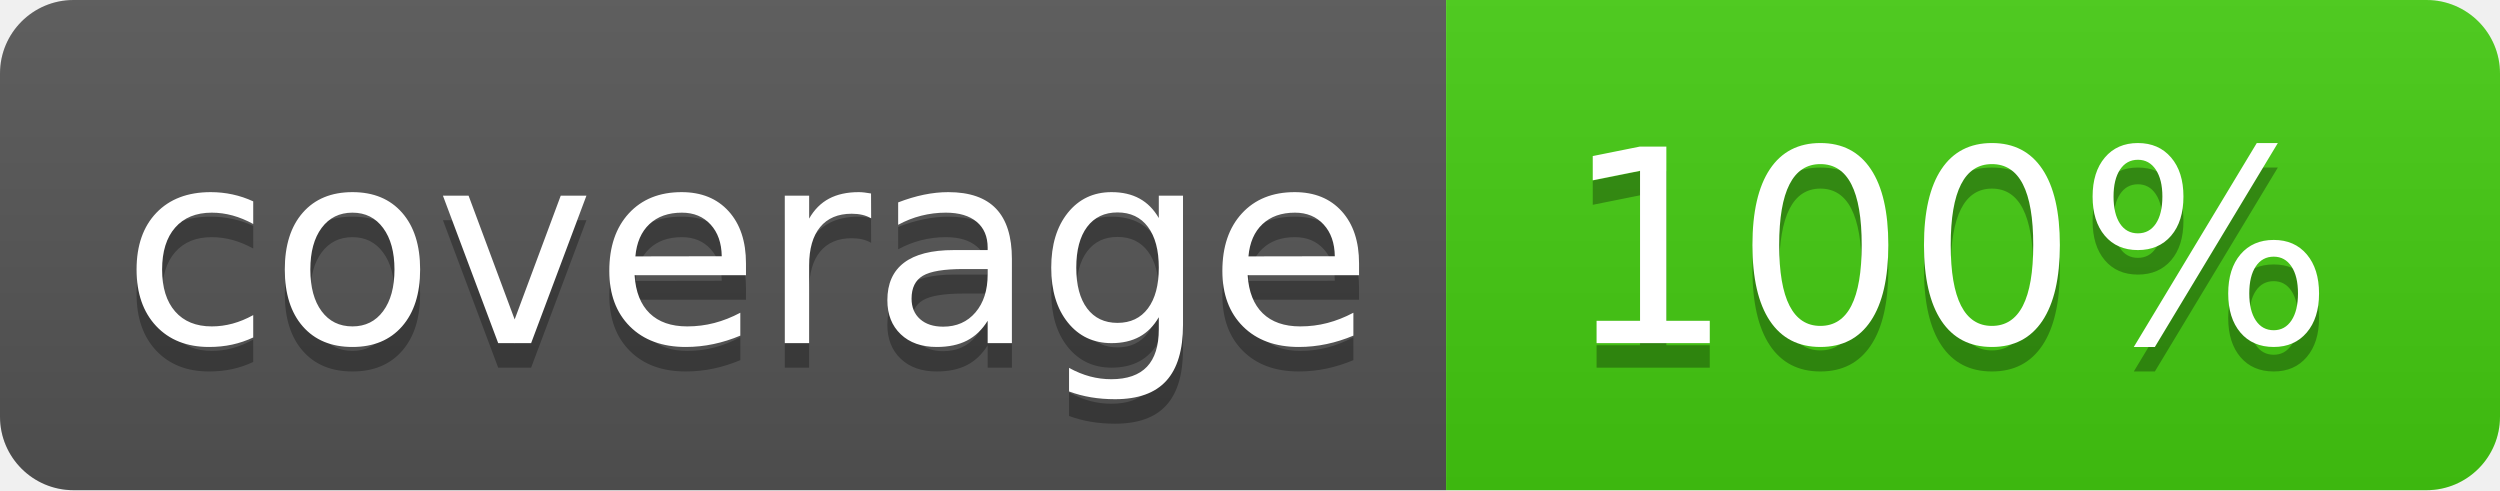
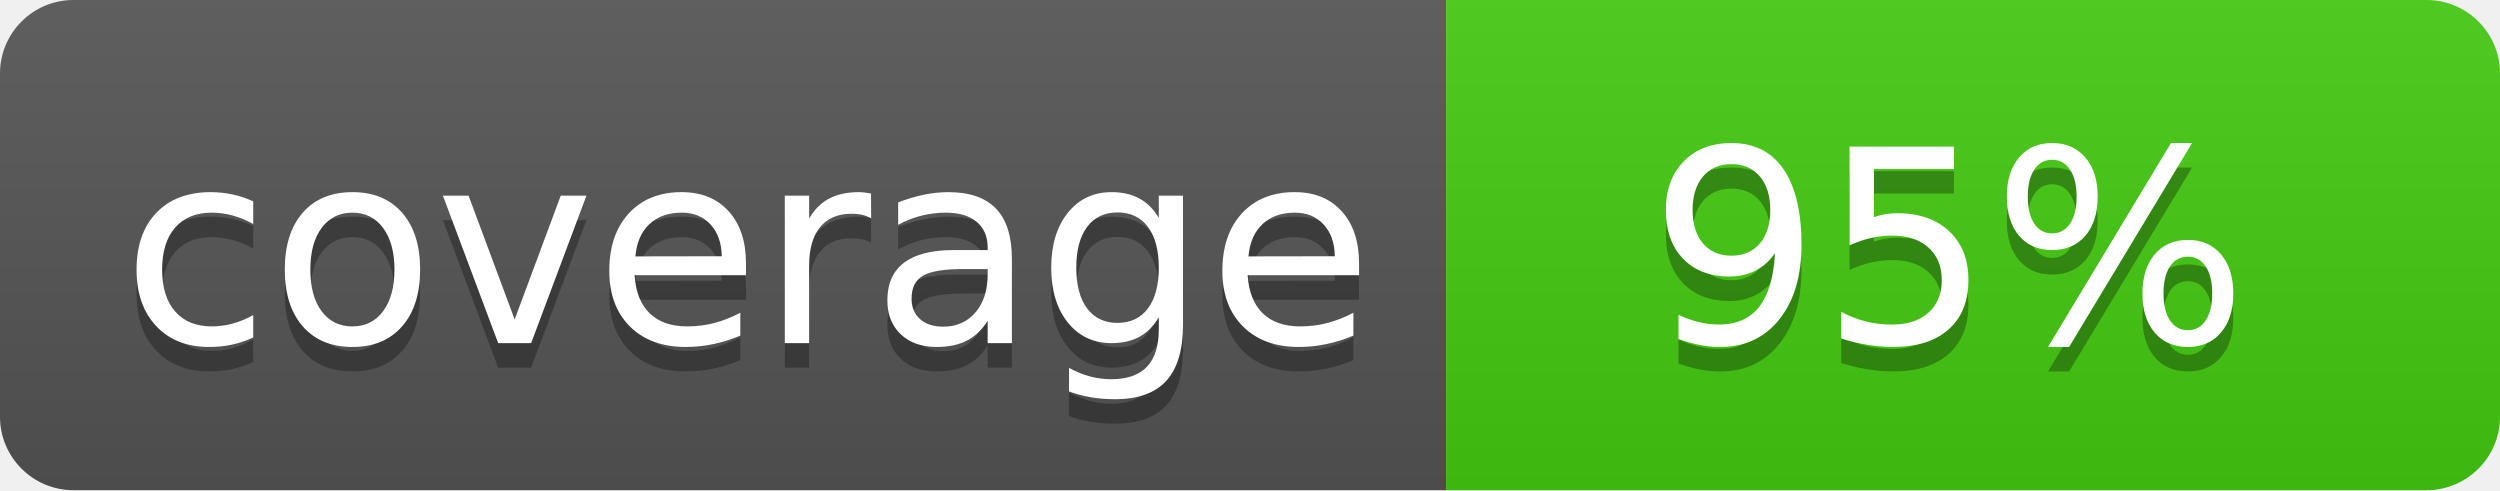
<svg xmlns="http://www.w3.org/2000/svg" width="102" height="20">
  <linearGradient id="b" x2="0" y2="100%">
    <stop offset="0" stop-color="#bbb" stop-opacity=".1" />
    <stop offset="1" stop-opacity=".1" />
  </linearGradient>
  <clipPath id="a">
    <rect width="102" height="20" rx="3" fill="#fff" />
  </clipPath>
  <g clip-path="url(#a)">
    <path fill="#555" d="M0 0h59v20H0z" />
    <path fill="#44cc11" d="M59 0h43v20H59z" />
    <path fill="url(#b)" d="M0 0h102v20H0z" />
  </g>
  <g fill="#fff" text-anchor="middle" font-family="DejaVu Sans,Verdana,Geneva,sans-serif" font-size="110">
    <text x="305" y="150" fill="#010101" fill-opacity=".3" transform="scale(.1)" textLength="490">coverage</text>
    <text x="305" y="140" transform="scale(.1)" textLength="490">coverage</text>
-     <text x="795" y="150" fill="#010101" fill-opacity=".3" transform="scale(.1)" textLength="330">100%</text>
-     <text x="795" y="140" transform="scale(.1)" textLength="330">100%</text>
+     <text x="795" y="150" fill="#010101" fill-opacity=".3" transform="scale(.1)" textLength="330">95%</text>
+     <text x="795" y="140" transform="scale(.1)" textLength="330">95%</text>
  </g>
</svg>
